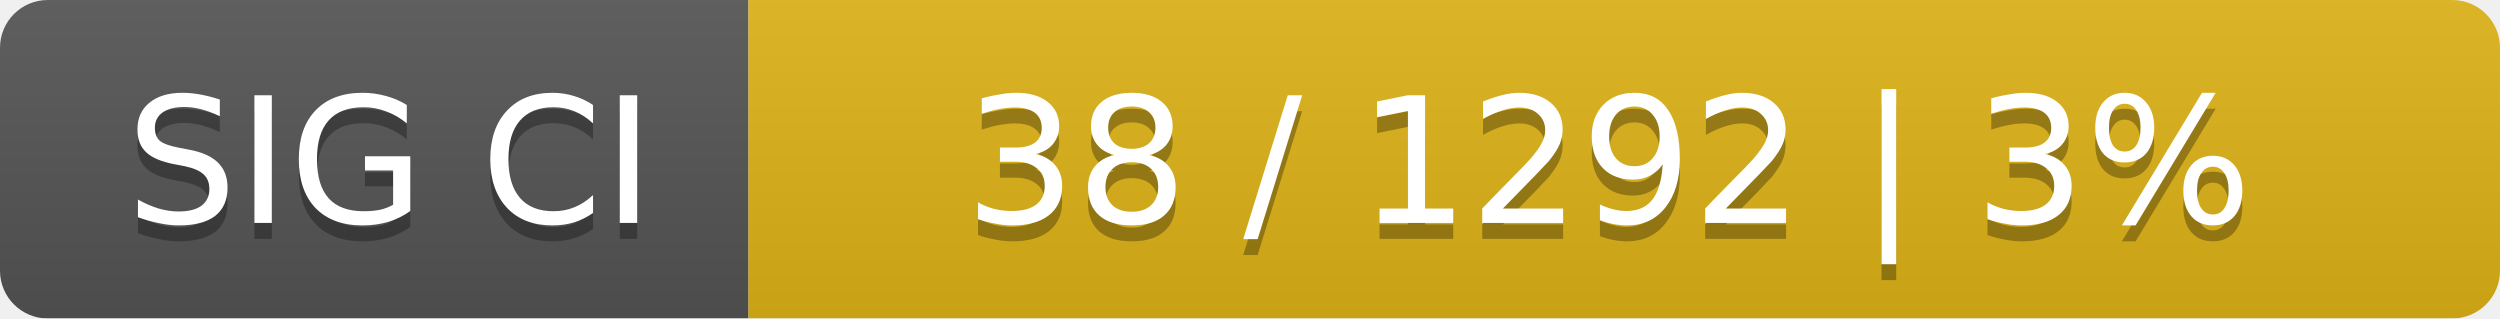
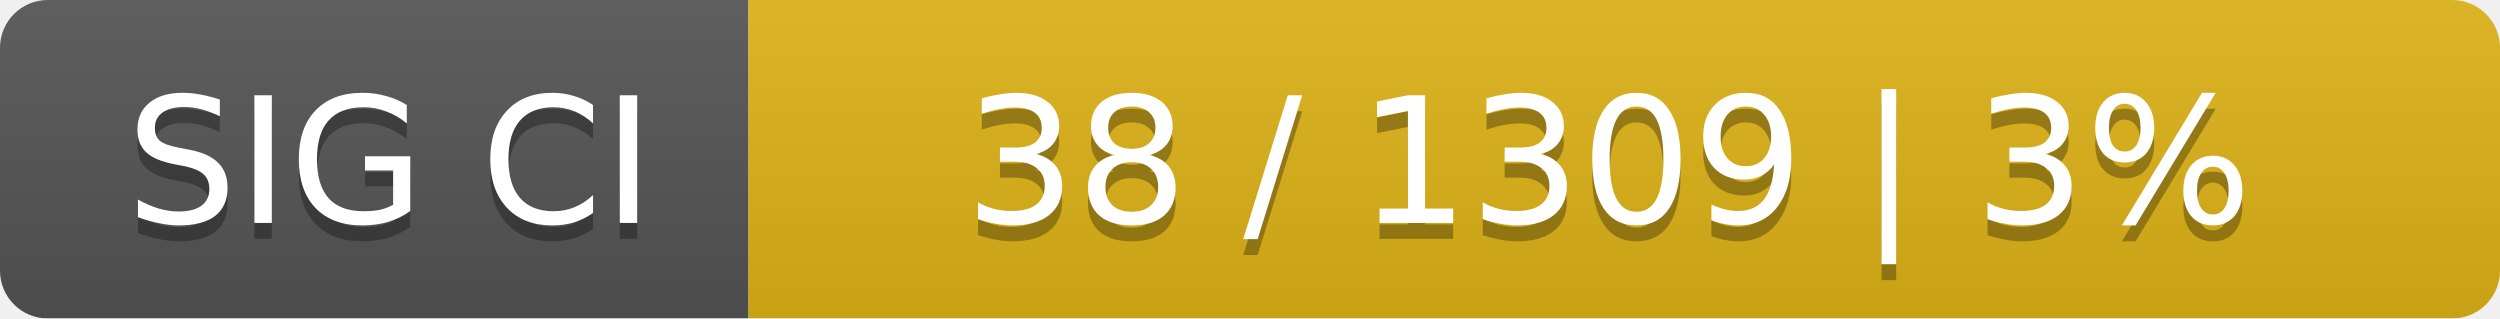
<svg xmlns="http://www.w3.org/2000/svg" width="157" height="20">
  <linearGradient id="smooth" x2="0" y2="100%">
    <stop offset="0" stop-color="#bbb" stop-opacity=".1" />
    <stop offset="1" stop-opacity=".1" />
  </linearGradient>
  <mask id="round">
    <rect width="157" height="20" rx="3" fill="#fff" />
  </mask>
  <g mask="url(#round)">
    <rect width="47" height="20" fill="#555" />
    <rect x="47" width="110" height="20" fill="#dfb317" />
    <rect width="157" height="20" fill="url(#smooth)" />
  </g>
  <g fill="#fff" text-anchor="middle" font-family="DejaVu Sans,Verdana,Geneva,sans-serif" font-size="11">
    <text x="24.5" y="15" fill="#010101" fill-opacity=".3">SIG CI</text>
    <text x="24.5" y="14">SIG CI</text>
-     <text x="101" y="15" fill="#010101" fill-opacity=".3">38 / 1292    |    3%</text>
-     <text x="101" y="14">38 / 1292    |    3%</text>
+     <text x="101" y="15" fill="#010101" fill-opacity=".3">38 / 1309    |    3%</text>
+     <text x="101" y="14">38 / 1309    |    3%</text>
  </g>
</svg>
